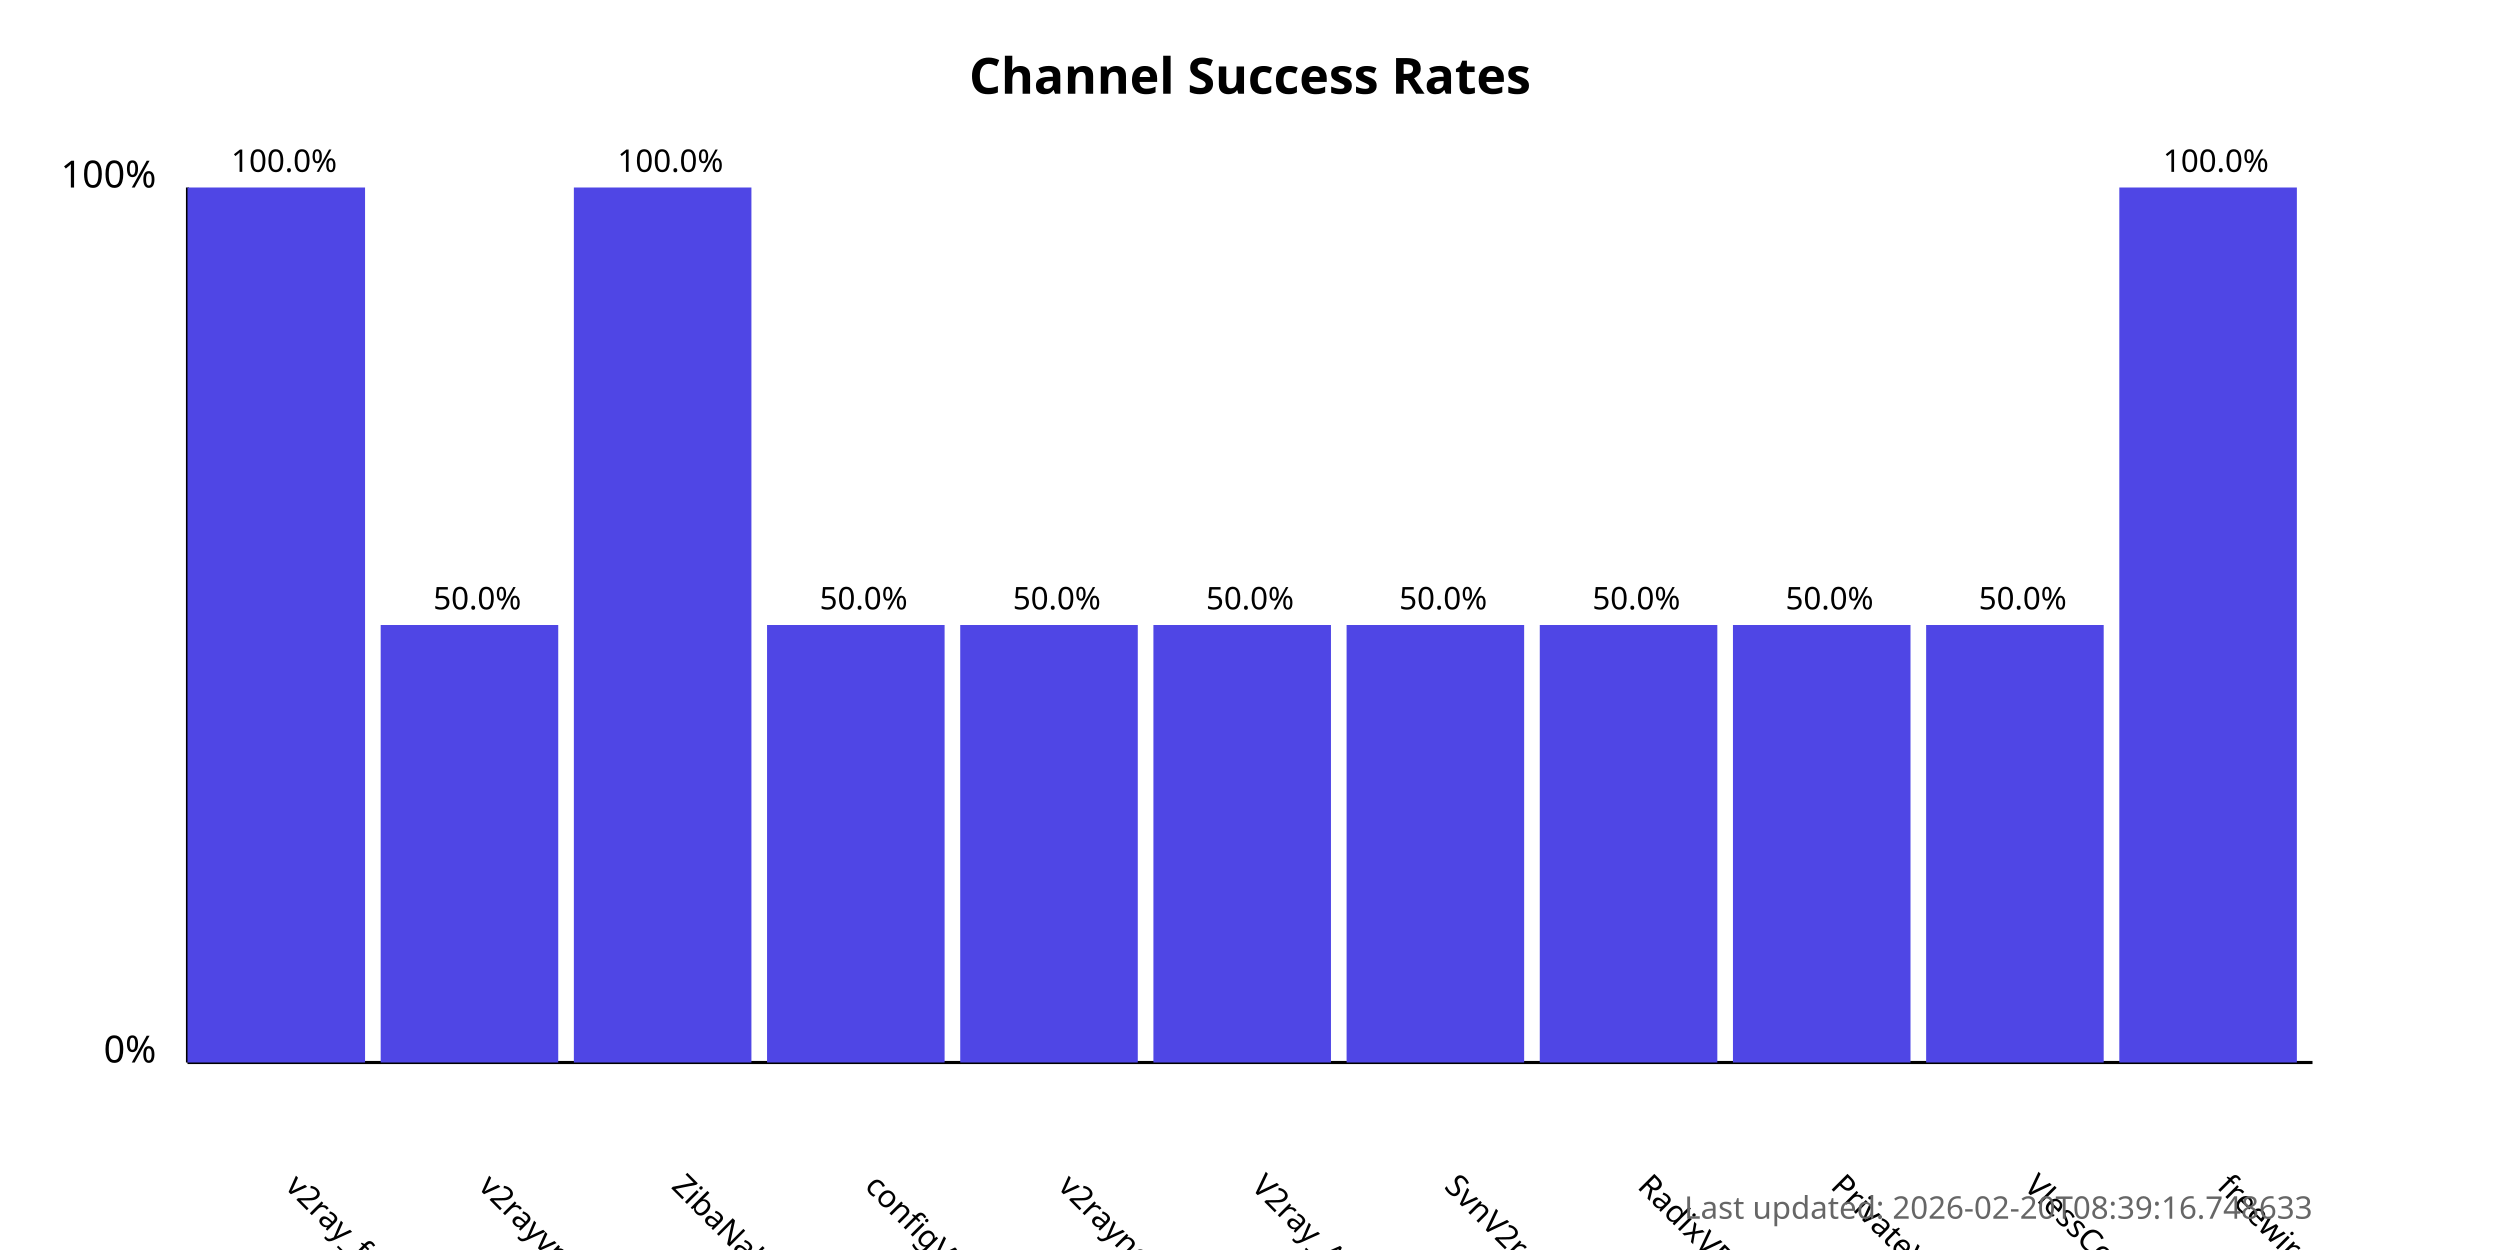
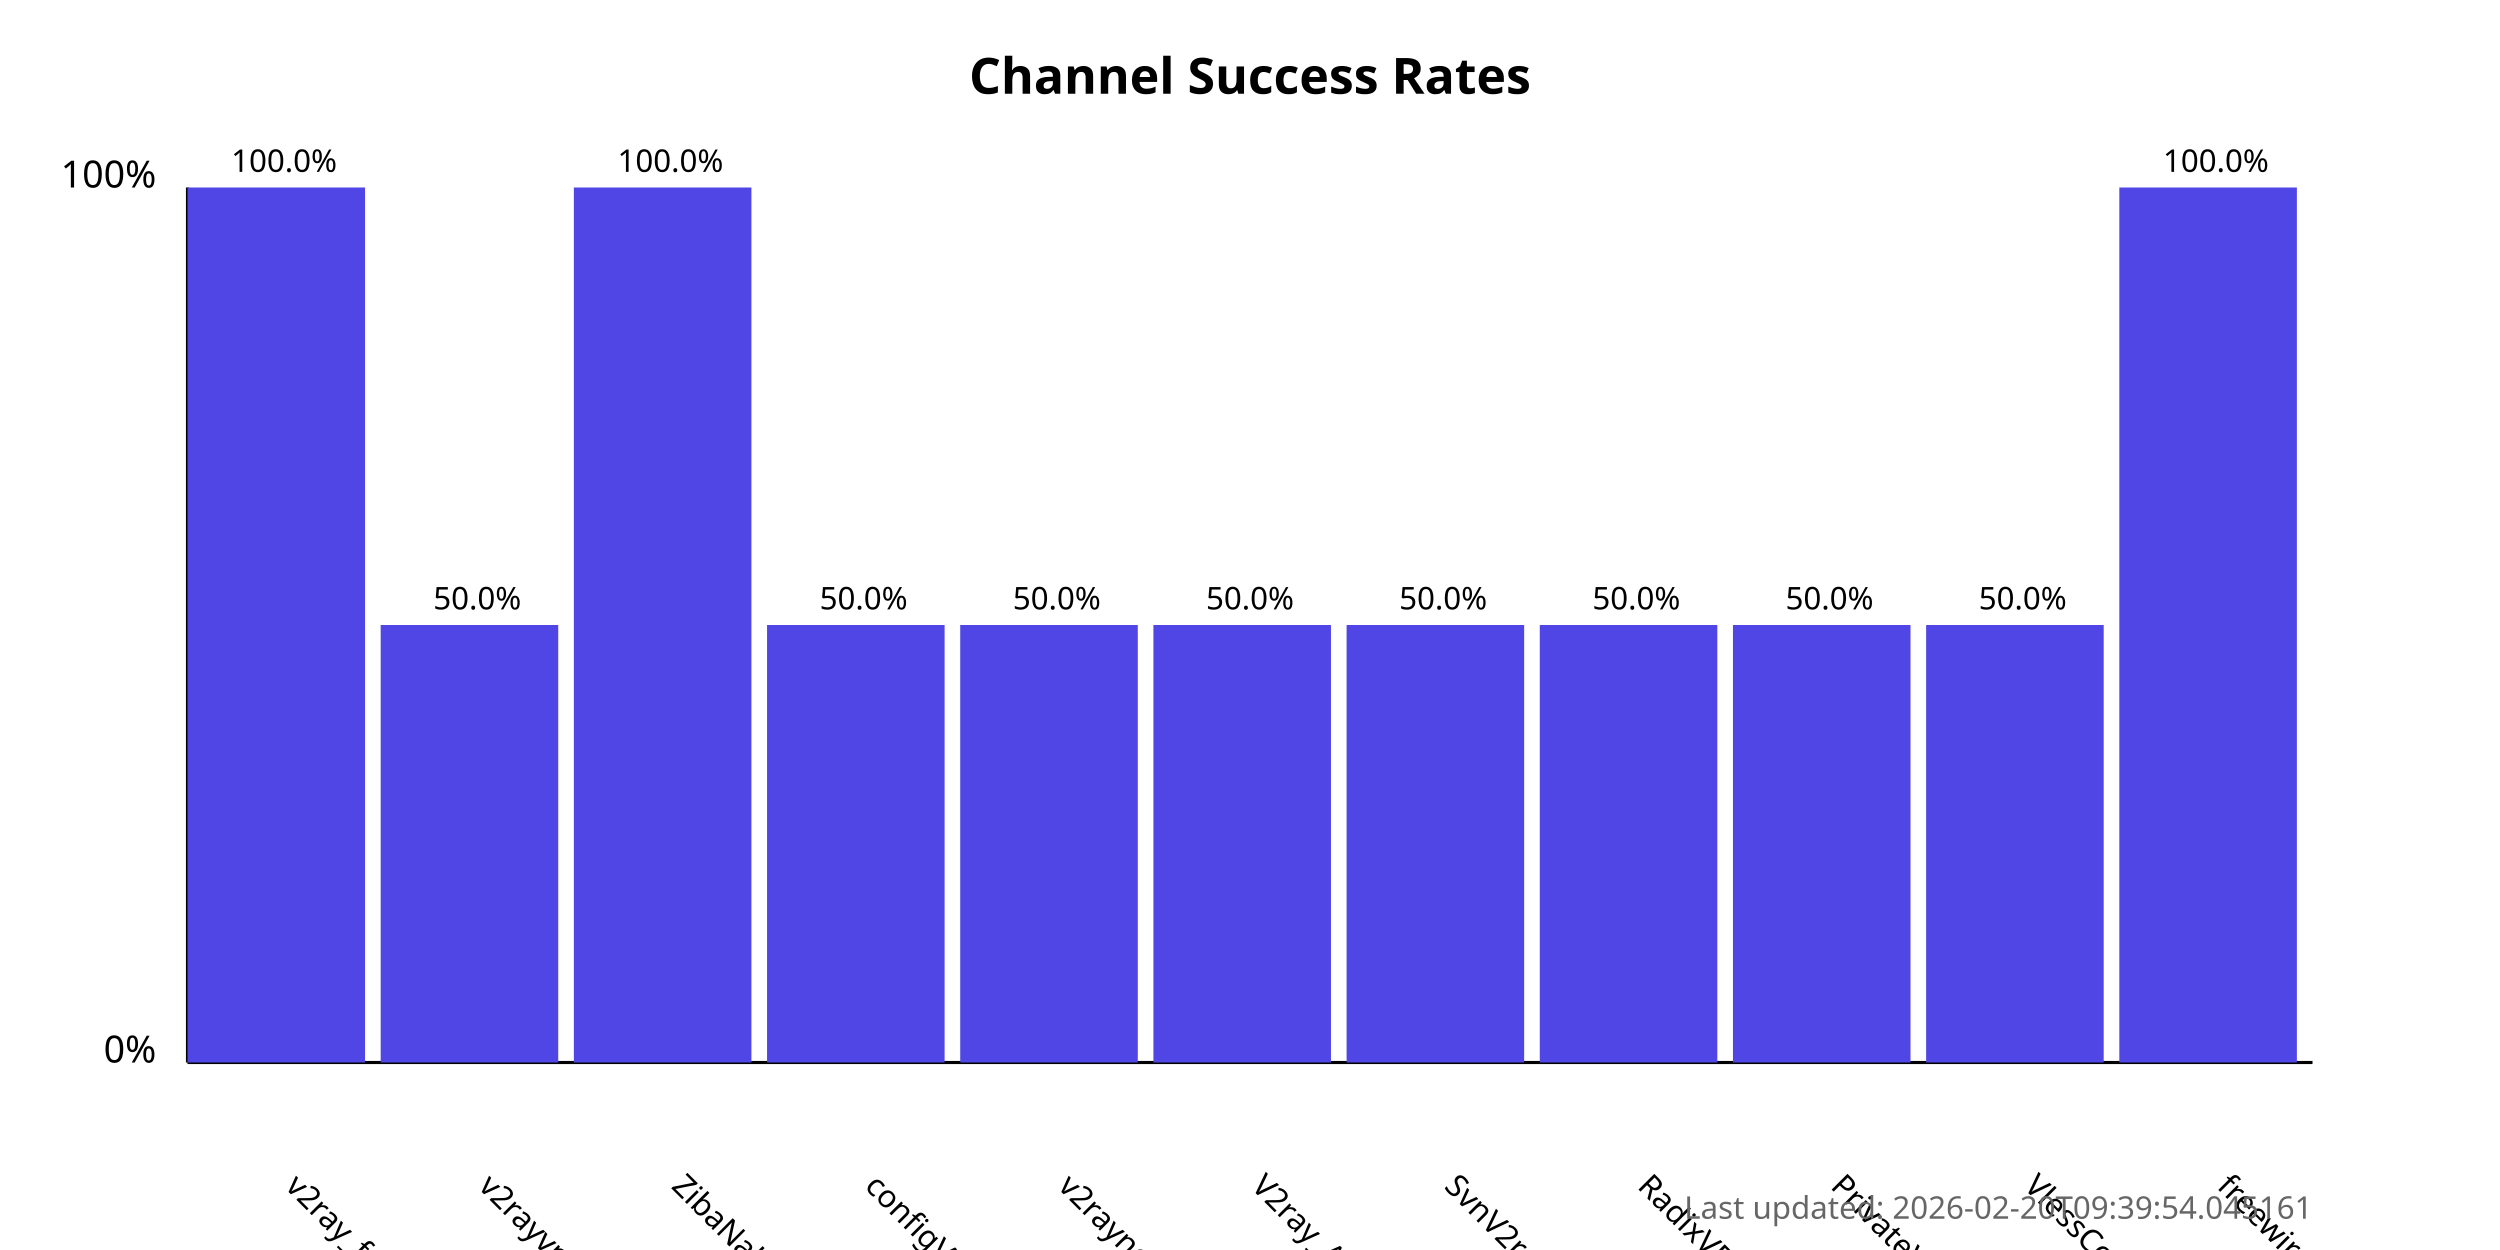
<svg xmlns="http://www.w3.org/2000/svg" width="800" height="400">
  <style>
            .chart-title { font: bold 16px sans-serif; }
            .axis-label { font: 12px sans-serif; }
            .tick-label { font: 10px sans-serif; }
            .bar { fill: #4f46e5; }
            .bar:hover { fill: #6366f1; }
            .timestamp { font: 10px sans-serif; fill: #666; }
        </style>
  <text x="400.0" y="30" text-anchor="middle" class="chart-title">
            Channel Success Rates
        </text>
  <line x1="60" y1="340" x2="60" y2="60" stroke="black" stroke-width="1" />
  <line x1="60" y1="340" x2="740" y2="340" stroke="black" stroke-width="1" />
  <text x="50" y="340" text-anchor="end" class="axis-label">0%</text>
  <text x="50" y="60" text-anchor="end" class="axis-label">100%</text>
  <g>
    <rect x="60" y="60.0" width="56.818" height="280.0" class="bar" />
    <text x="90.909" y="380" transform="rotate(45, 90.90909, 380)" text-anchor="start" class="tick-label">
                v2ray_free_conf
            </text>
    <text x="90.909" y="55.0" text-anchor="middle" class="tick-label">
                100.0%
            </text>
  </g>
  <g>
    <rect x="121.818" y="200.0" width="56.818" height="140.0" class="bar" />
    <text x="152.727" y="380" transform="rotate(45, 152.7273, 380)" text-anchor="start" class="tick-label">
                v2rayvpno
            </text>
    <text x="152.727" y="195.0" text-anchor="middle" class="tick-label">
                50.0%
            </text>
  </g>
  <g>
    <rect x="183.636" y="60.0" width="56.818" height="280.0" class="bar" />
    <text x="214.545" y="380" transform="rotate(45, 214.5455, 380)" text-anchor="start" class="tick-label">
                ZibaNabz
            </text>
    <text x="214.545" y="55.0" text-anchor="middle" class="tick-label">
                100.0%
            </text>
  </g>
  <g>
    <rect x="245.455" y="200.0" width="56.818" height="140.0" class="bar" />
    <text x="276.364" y="380" transform="rotate(45, 276.3636, 380)" text-anchor="start" class="tick-label">
                configV2rayForFree
            </text>
    <text x="276.364" y="195.0" text-anchor="middle" class="tick-label">
                50.0%
            </text>
  </g>
  <g>
    <rect x="307.273" y="200.0" width="56.818" height="140.0" class="bar" />
    <text x="338.182" y="380" transform="rotate(45, 338.1818, 380)" text-anchor="start" class="tick-label">
                v2rayngvpn
            </text>
    <text x="338.182" y="195.0" text-anchor="middle" class="tick-label">
                50.0%
            </text>
  </g>
  <g>
    <rect x="369.091" y="200.0" width="56.818" height="140.0" class="bar" />
    <text x="400.0" y="380" transform="rotate(45, 400.0, 380)" text-anchor="start" class="tick-label">
                V2ray_Alpha
            </text>
    <text x="400.0" y="195.0" text-anchor="middle" class="tick-label">
                50.0%
            </text>
  </g>
  <g>
    <rect x="430.909" y="200.0" width="56.818" height="140.0" class="bar" />
    <text x="461.818" y="380" transform="rotate(45, 461.8182, 380)" text-anchor="start" class="tick-label">
                SvnV2ray
            </text>
    <text x="461.818" y="195.0" text-anchor="middle" class="tick-label">
                50.0%
            </text>
  </g>
  <g>
    <rect x="492.727" y="200.0" width="56.818" height="140.0" class="bar" />
    <text x="523.636" y="380" transform="rotate(45, 523.6364, 380)" text-anchor="start" class="tick-label">
                RadixVPN
            </text>
    <text x="523.636" y="195.0" text-anchor="middle" class="tick-label">
                50.0%
            </text>
  </g>
  <g>
    <rect x="554.545" y="200.0" width="56.818" height="140.0" class="bar" />
    <text x="585.455" y="380" transform="rotate(45, 585.4545, 380)" text-anchor="start" class="tick-label">
                PrivateVPNs
            </text>
    <text x="585.455" y="195.0" text-anchor="middle" class="tick-label">
                50.0%
            </text>
  </g>
  <g>
    <rect x="616.364" y="200.0" width="56.818" height="140.0" class="bar" />
    <text x="647.273" y="380" transform="rotate(45, 647.2727, 380)" text-anchor="start" class="tick-label">
                VlessConfig
            </text>
    <text x="647.273" y="195.0" text-anchor="middle" class="tick-label">
                50.0%
            </text>
  </g>
  <g>
    <rect x="678.182" y="60.0" width="56.818" height="280.0" class="bar" />
    <text x="709.091" y="380" transform="rotate(45, 709.0909, 380)" text-anchor="start" class="tick-label">
                freewireguard
            </text>
    <text x="709.091" y="55.0" text-anchor="middle" class="tick-label">
                100.0%
            </text>
  </g>
  <text x="740" y="390" text-anchor="end" class="timestamp">
-             Last updated: 2026-02-20T08:39:16.748633
+             Last updated: 2026-02-20T09:39:54.045161
        </text>
</svg>
